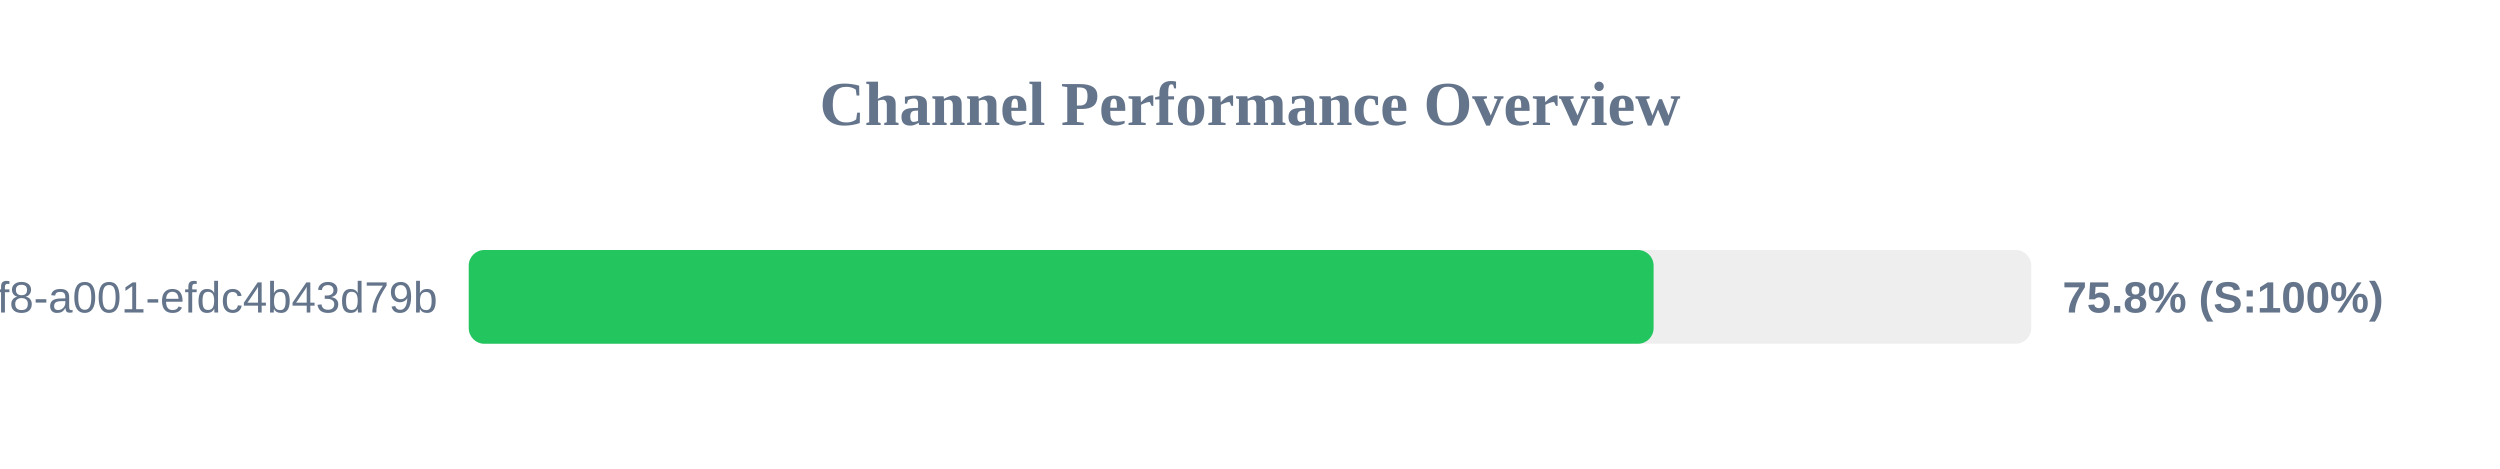
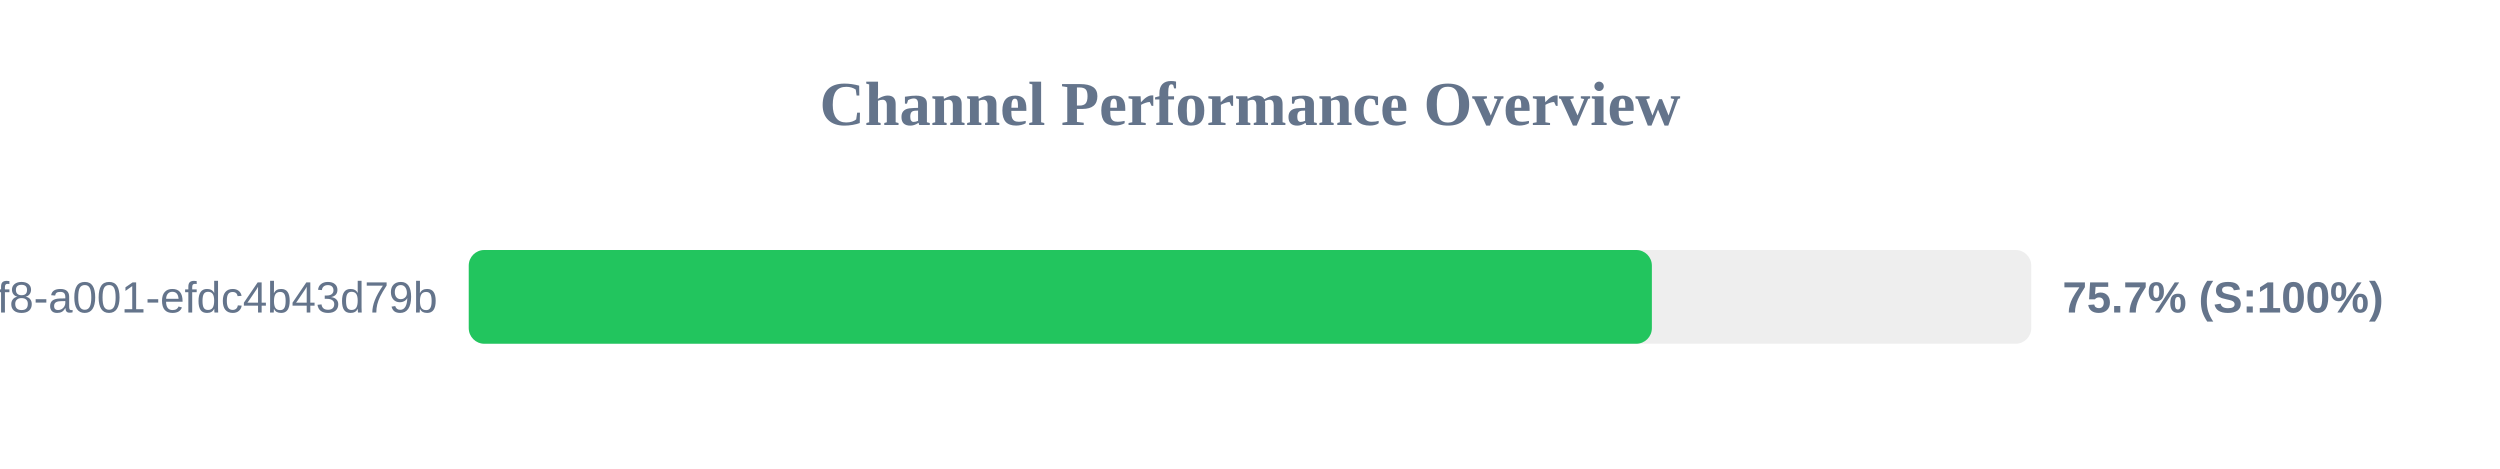
<svg xmlns="http://www.w3.org/2000/svg" width="800" height="150" version="1.1">
  <style>
        .row { font: 14px Arial; fill: #64748b; }
        .score { font: bold 14px Arial; fill: #64748b; }
    </style>
  <text x="400" y="40" text-anchor="middle" font-size="20px" font-weight="bold" fill="#64748b">Channel Performance Overview</text>
  <rect x="150" y="80" width="500" height="30" fill="#eee" rx="5" />
-   <rect x="150" y="80" width="379.15" height="30" fill="#22c55e" rx="5" />
+   <rect x="150" y="80" width="378.6" height="30" fill="#22c55e" rx="5" />
  <text x="140" y="100" text-anchor="end" class="row">?uuid=1fdb6b30-5371-4ff8-a001-efdc4b43d79b</text>
-   <text x="660" y="100" text-anchor="start" class="score">75.8% (S:100%)</text>
+   <text x="660" y="100" text-anchor="start" class="score">75.7% (S:100%)</text>
</svg>
